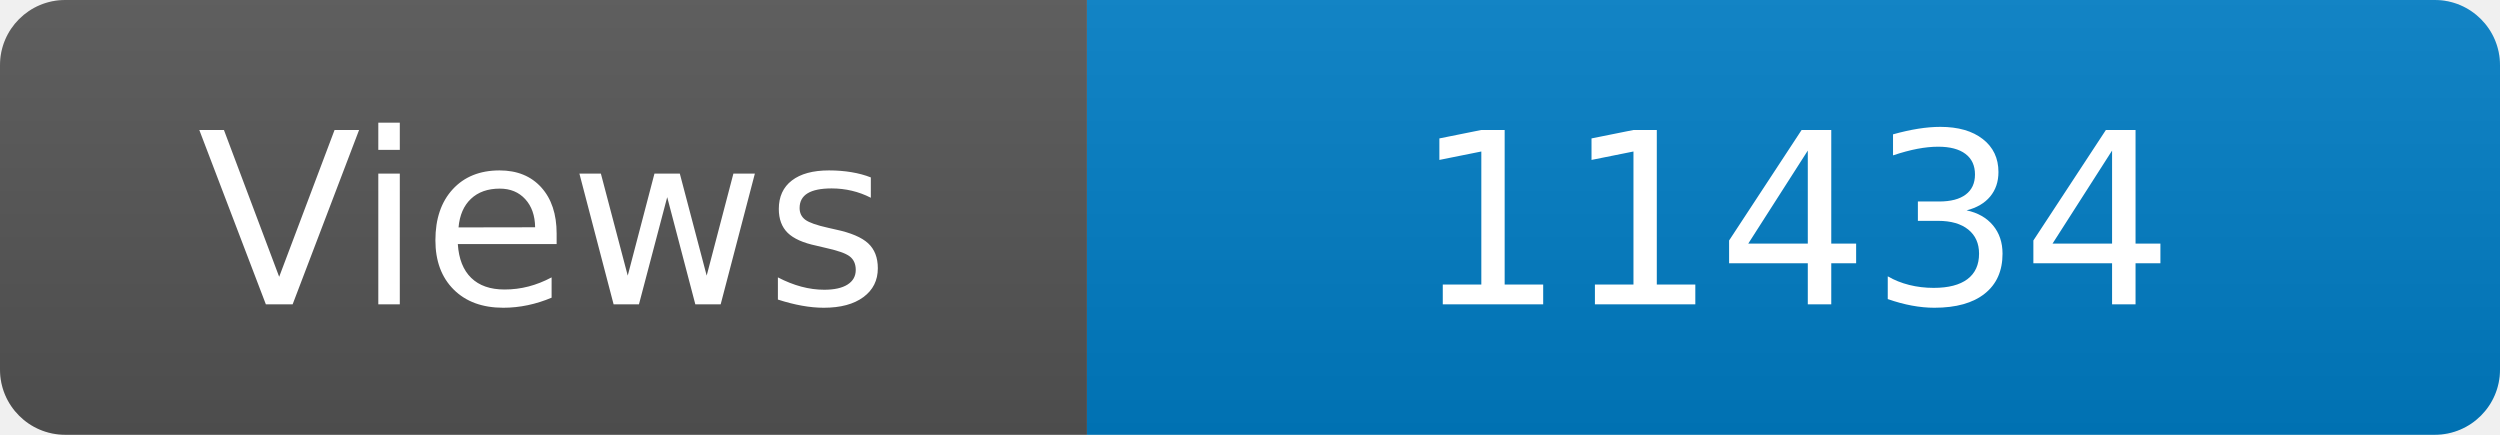
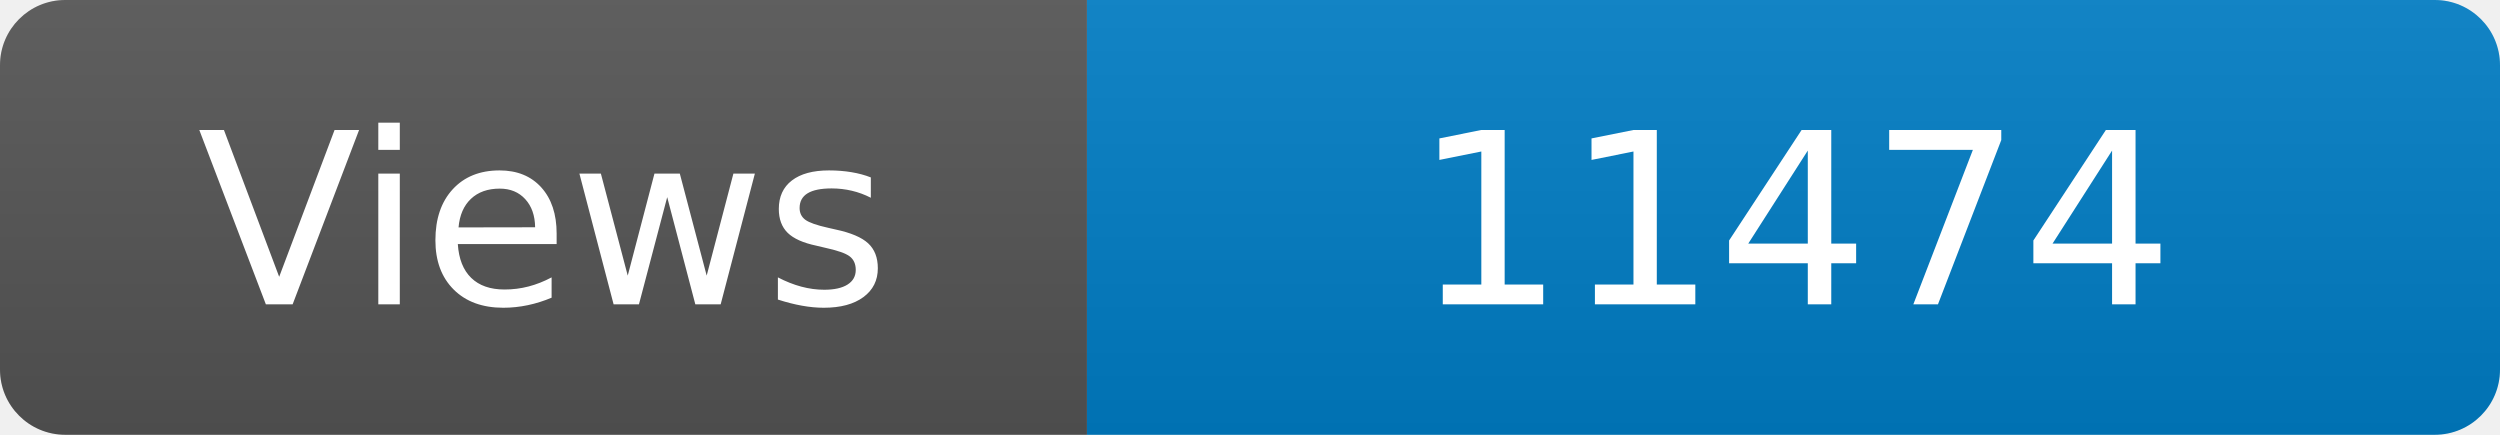
<svg xmlns="http://www.w3.org/2000/svg" width="115" height="20" role="img" aria-label="Maintained?: yes">
  <linearGradient id="s" x2="0" y2="100%">
    <stop offset="0" stop-color="#bbb" stop-opacity=".1" />
    <stop offset="1" stop-opacity=".1" />
  </linearGradient>
  <clipPath id="r">
    <rect width="115" height="20" rx="3" fill="#fff" />
  </clipPath>
  <g clip-path="url(#r)">
    <rect width="50" height="20" fill="#555" />
    <rect x="50" width="160" height="20" fill="#007ec6" />
    <rect width="115" height="20" fill="url(#s)" />
  </g>
  <g fill="#fff" text-anchor="middle" font-family="Verdana,Geneva,DejaVu Sans,sans-serif" font-size="110">
    <text x="250" y="140" transform="scale(.1)" fill="#fff">Views</text>
-     <text x="825" y="140" transform="scale(.1)" fill="#fff">11434</text>
+     <text x="825" y="140" transform="scale(.1)" fill="#fff">11474</text>
  </g>
</svg>
